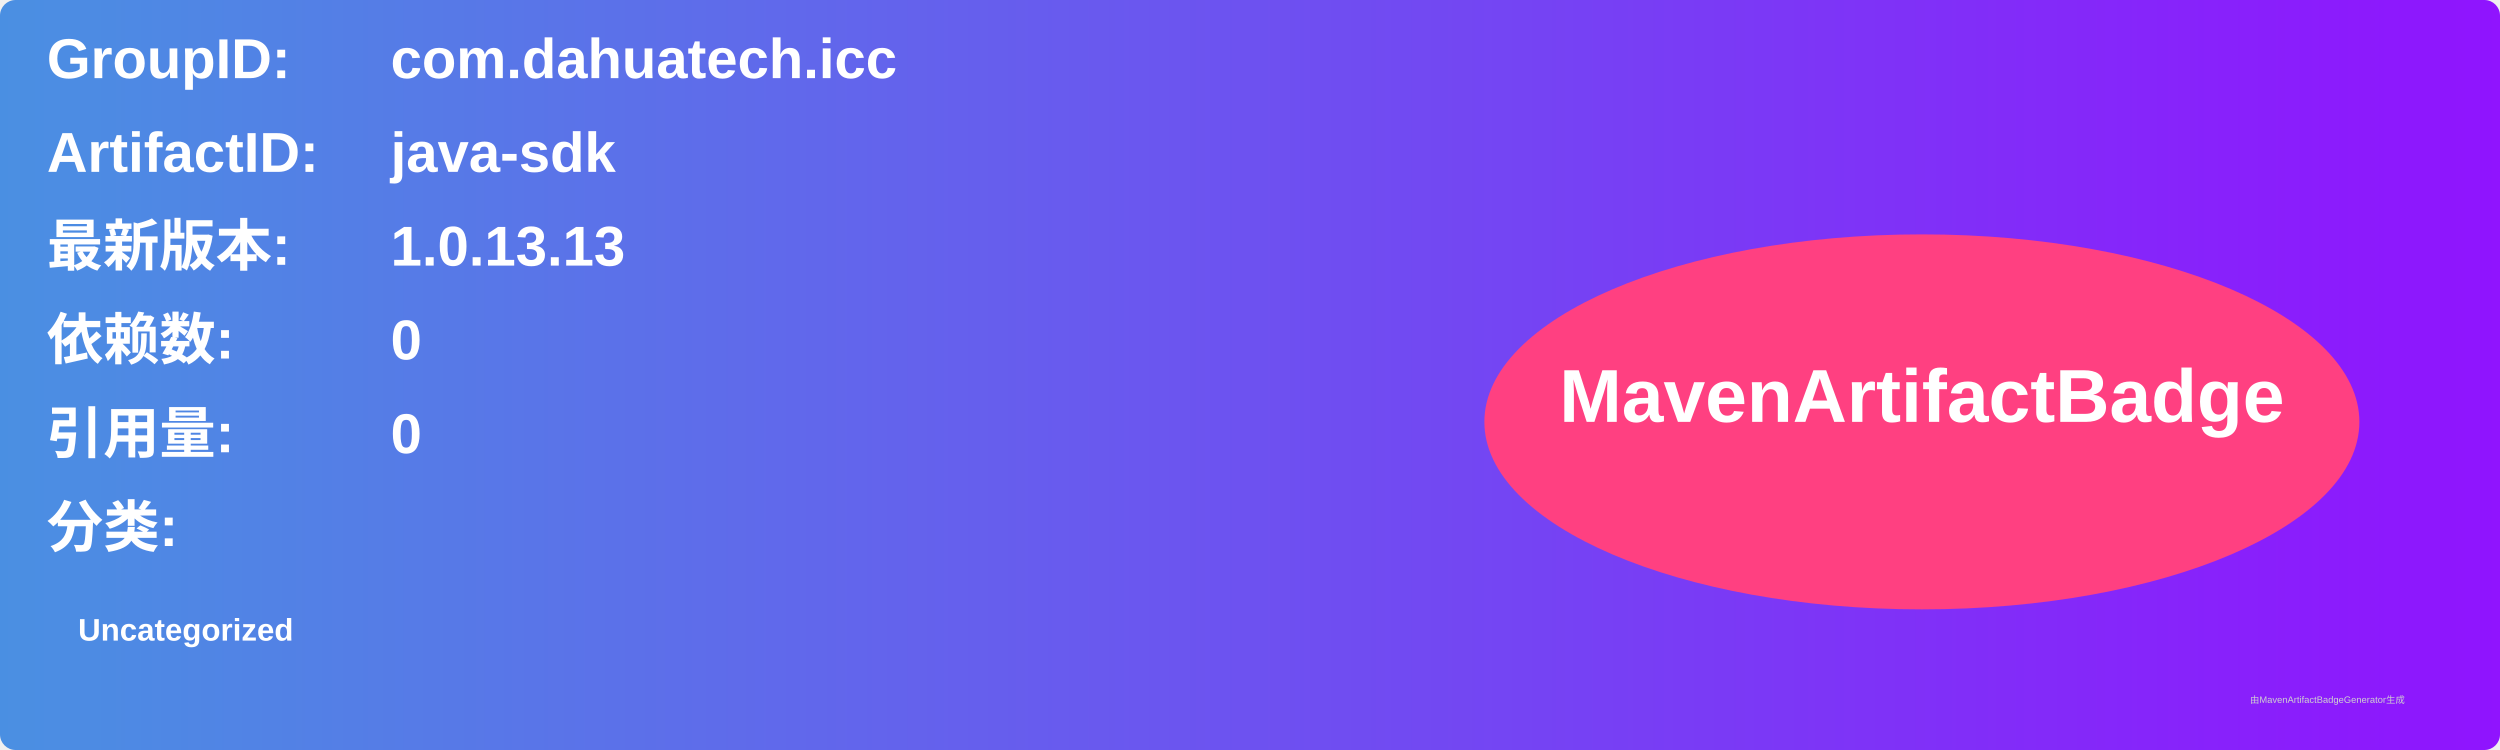
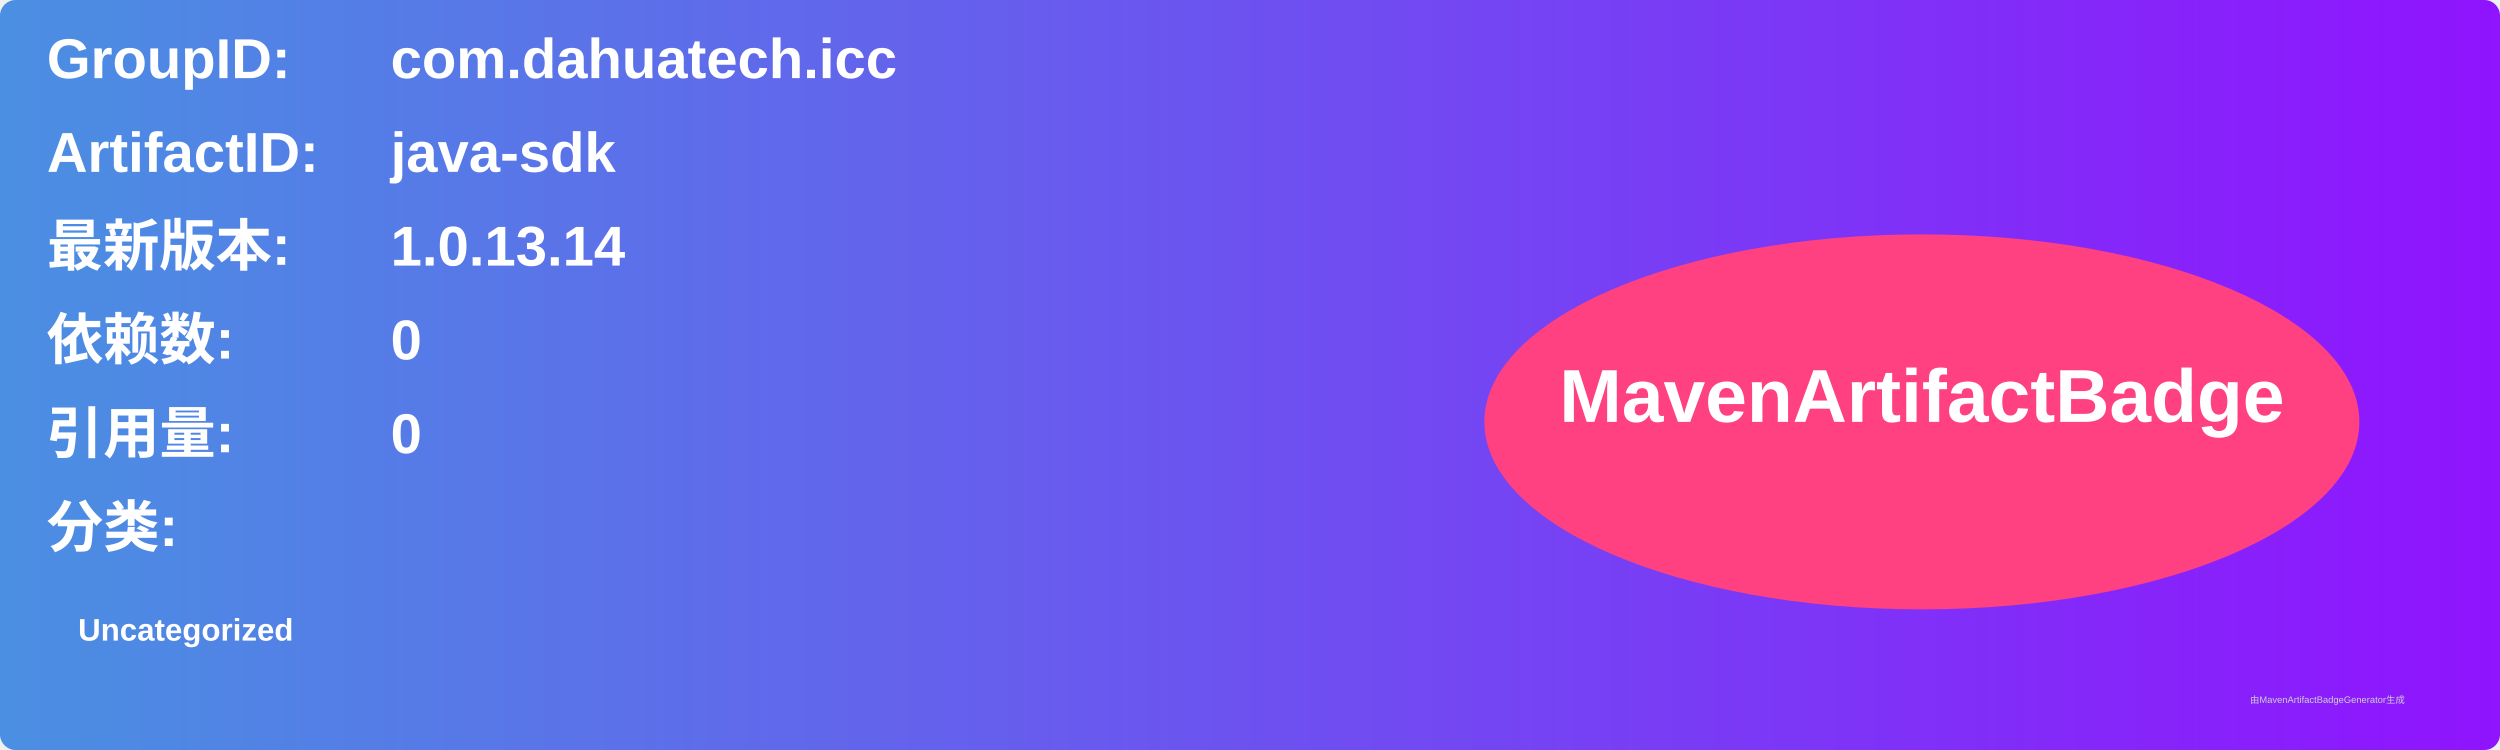
<svg xmlns="http://www.w3.org/2000/svg" width="800" height="240" viewBox="0 0 800 240">
  <linearGradient id="grad" x1="0%" y1="0%" x2="100%" y2="0%">
    <stop offset="0%" stop-color="#4a90e2" />
    <stop offset="100%" stop-color="#9013fe" />
  </linearGradient>
  <rect width="100%" height="100%" rx="5" ry="5" fill="url(#grad)" />
  <g transform="translate(15, 15)">
    <text x="0" y="10" font-family="Arial" font-size="18" fill="white" font-weight="bold" width="260">GroupID:</text>
    <text x="110" y="10" font-family="Arial" font-size="18" fill="white" font-weight="bold" width="460">com.dahuatech.icc</text>
    <text x="0" y="40" font-family="Arial" font-size="18" fill="white" font-weight="bold" width="260">ArtifactID:</text>
    <text x="110" y="40" font-family="Arial" font-size="18" fill="white" font-weight="bold" width="460">java-sdk</text>
    <text x="0" y="70" font-family="Arial" font-size="18" fill="white" font-weight="bold">最新版本:</text>
    <text x="110" y="70" font-family="Arial" font-size="18" fill="white" font-weight="bold">
-       <tspan font-weight="bold">1.0.13.13</tspan>
+       <tspan font-weight="bold">1.0.13.14</tspan>
    </text>
    <text x="0" y="100" font-family="Arial" font-size="18" fill="white" font-weight="bold">依赖数: </text>
    <text x="110" y="100" font-family="Arial" font-size="18" fill="white">
      <tspan font-weight="bold">0</tspan>
    </text>
    <text x="0" y="130" font-family="Arial" font-size="18" fill="white" font-weight="bold">引用量: </text>
    <text x="110" y="130" font-family="Arial" font-size="18" fill="white">
      <tspan font-weight="bold">0</tspan>
    </text>
    <text x="0" y="160" font-family="Arial" font-size="18" fill="white" font-weight="bold">分类:</text>
    <text x="10" y="190" font-family="Arial" font-size="10" fill="white">
      <tspan font-weight="bold">Uncategorized</tspan>
    </text>
    <ellipse cx="600" cy="120" rx="140" ry="60" fill="#ff4081" />
    <text x="600" y="120" text-anchor="middle" font-family="Arial" font-size="24" fill="white" font-weight="bold">MavenArtifactBadge</text>
  </g>
  <text x="720" y="225" font-family="Arial" font-size="3" fill="#d0d0d0">由MavenArtifactBadgeGenerator生成</text>
</svg>
